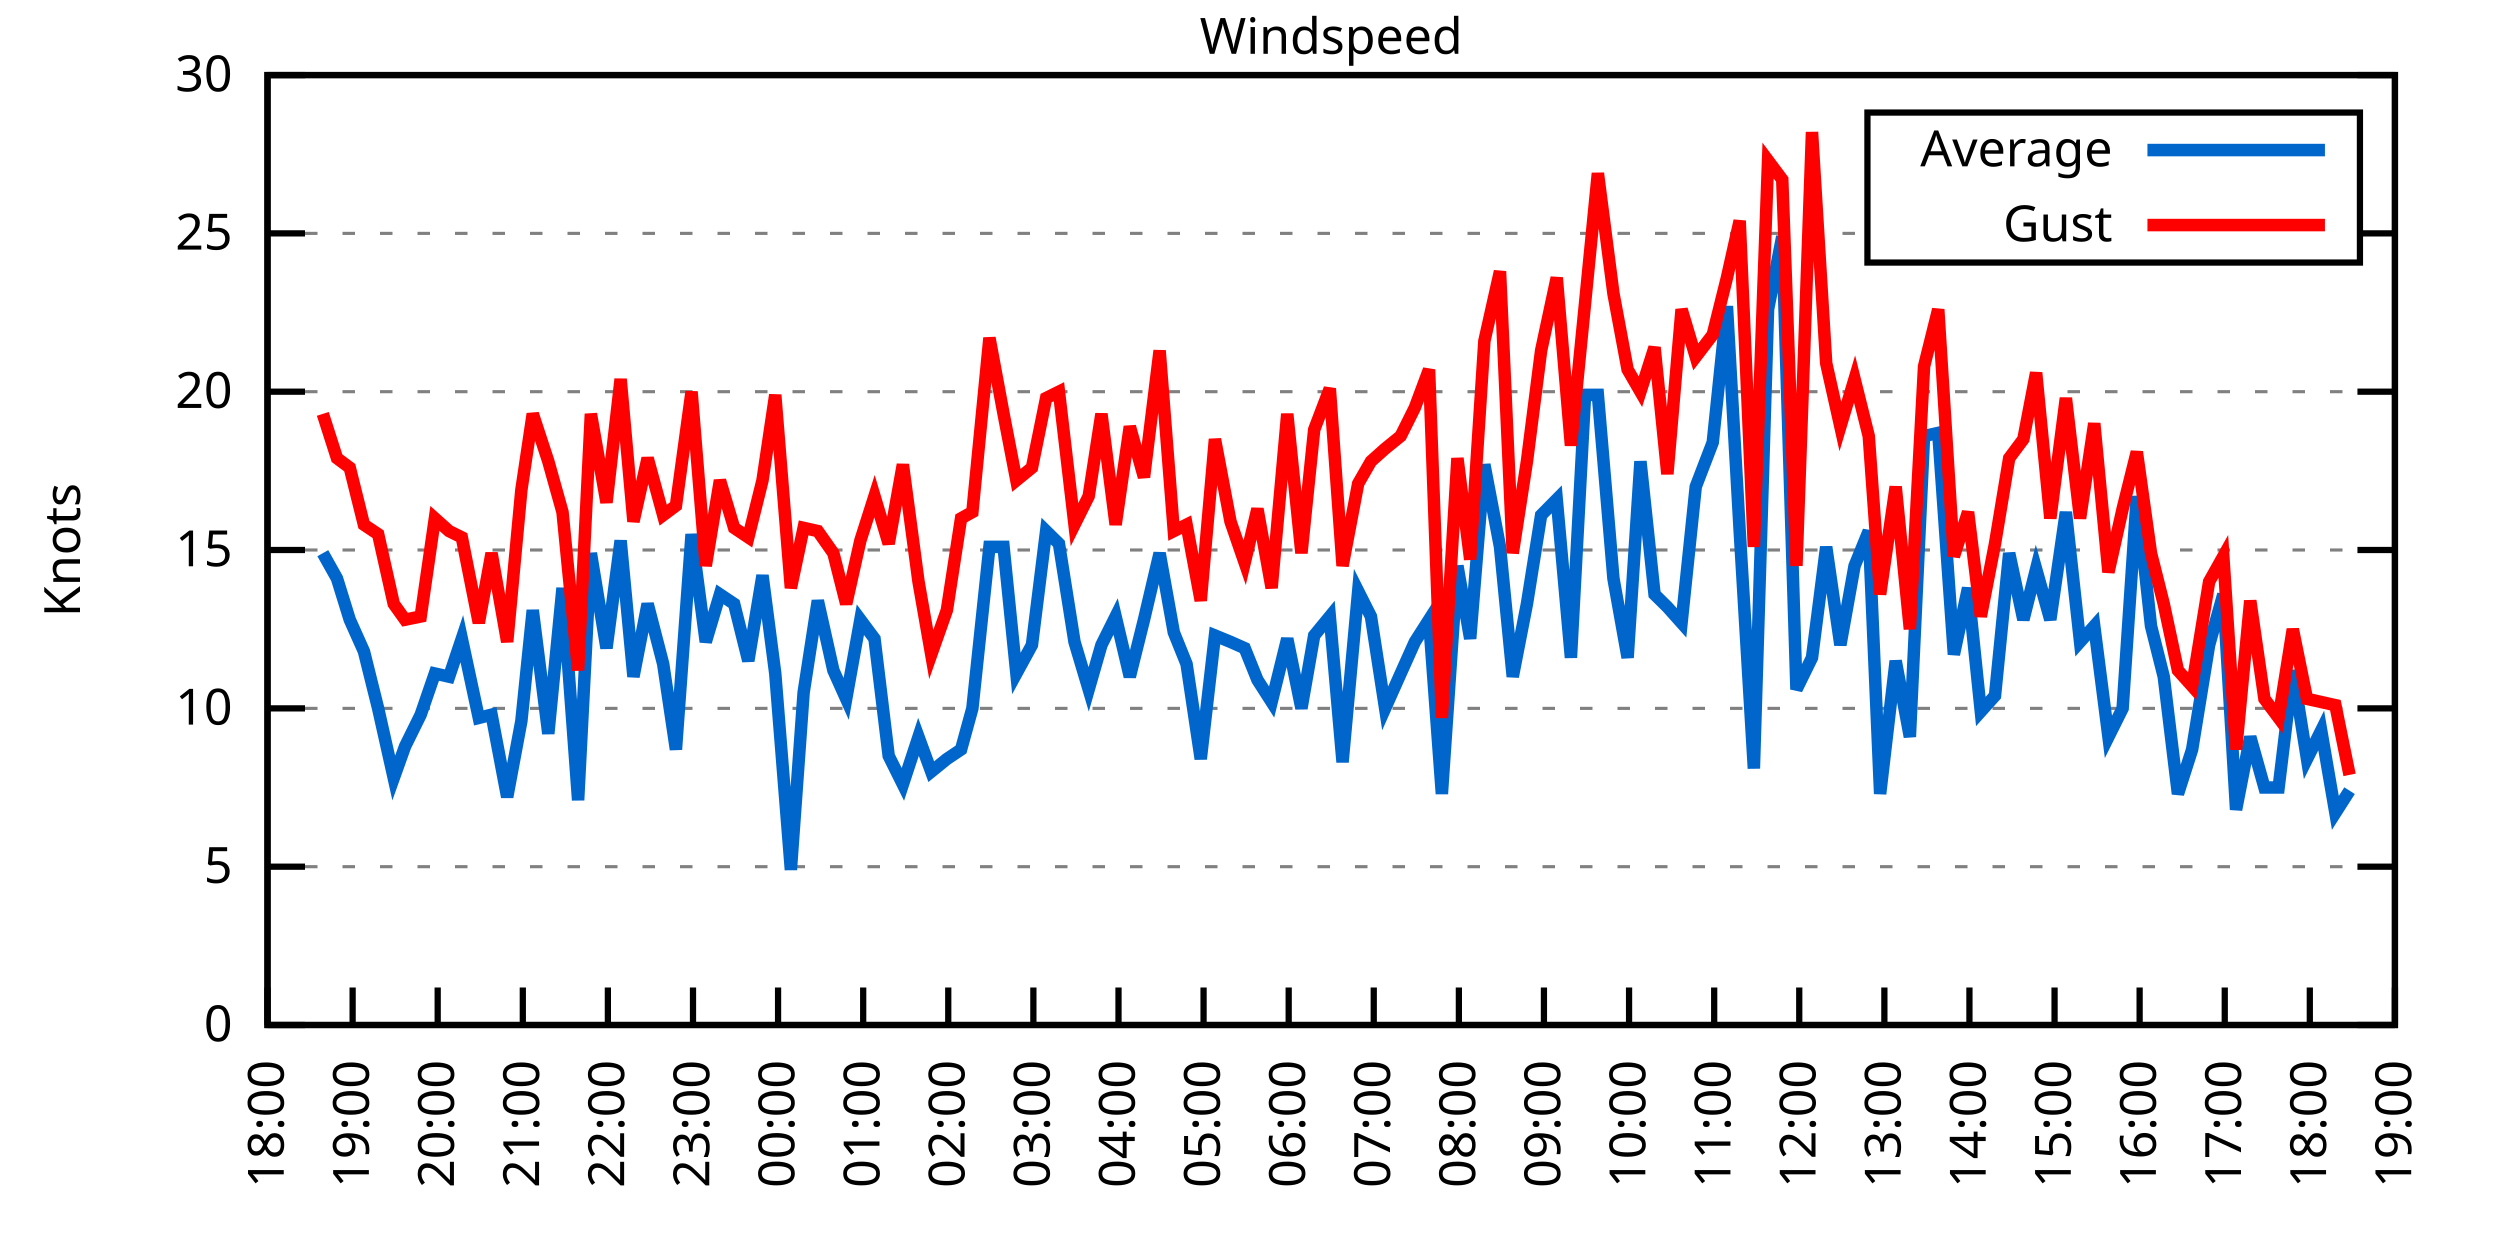
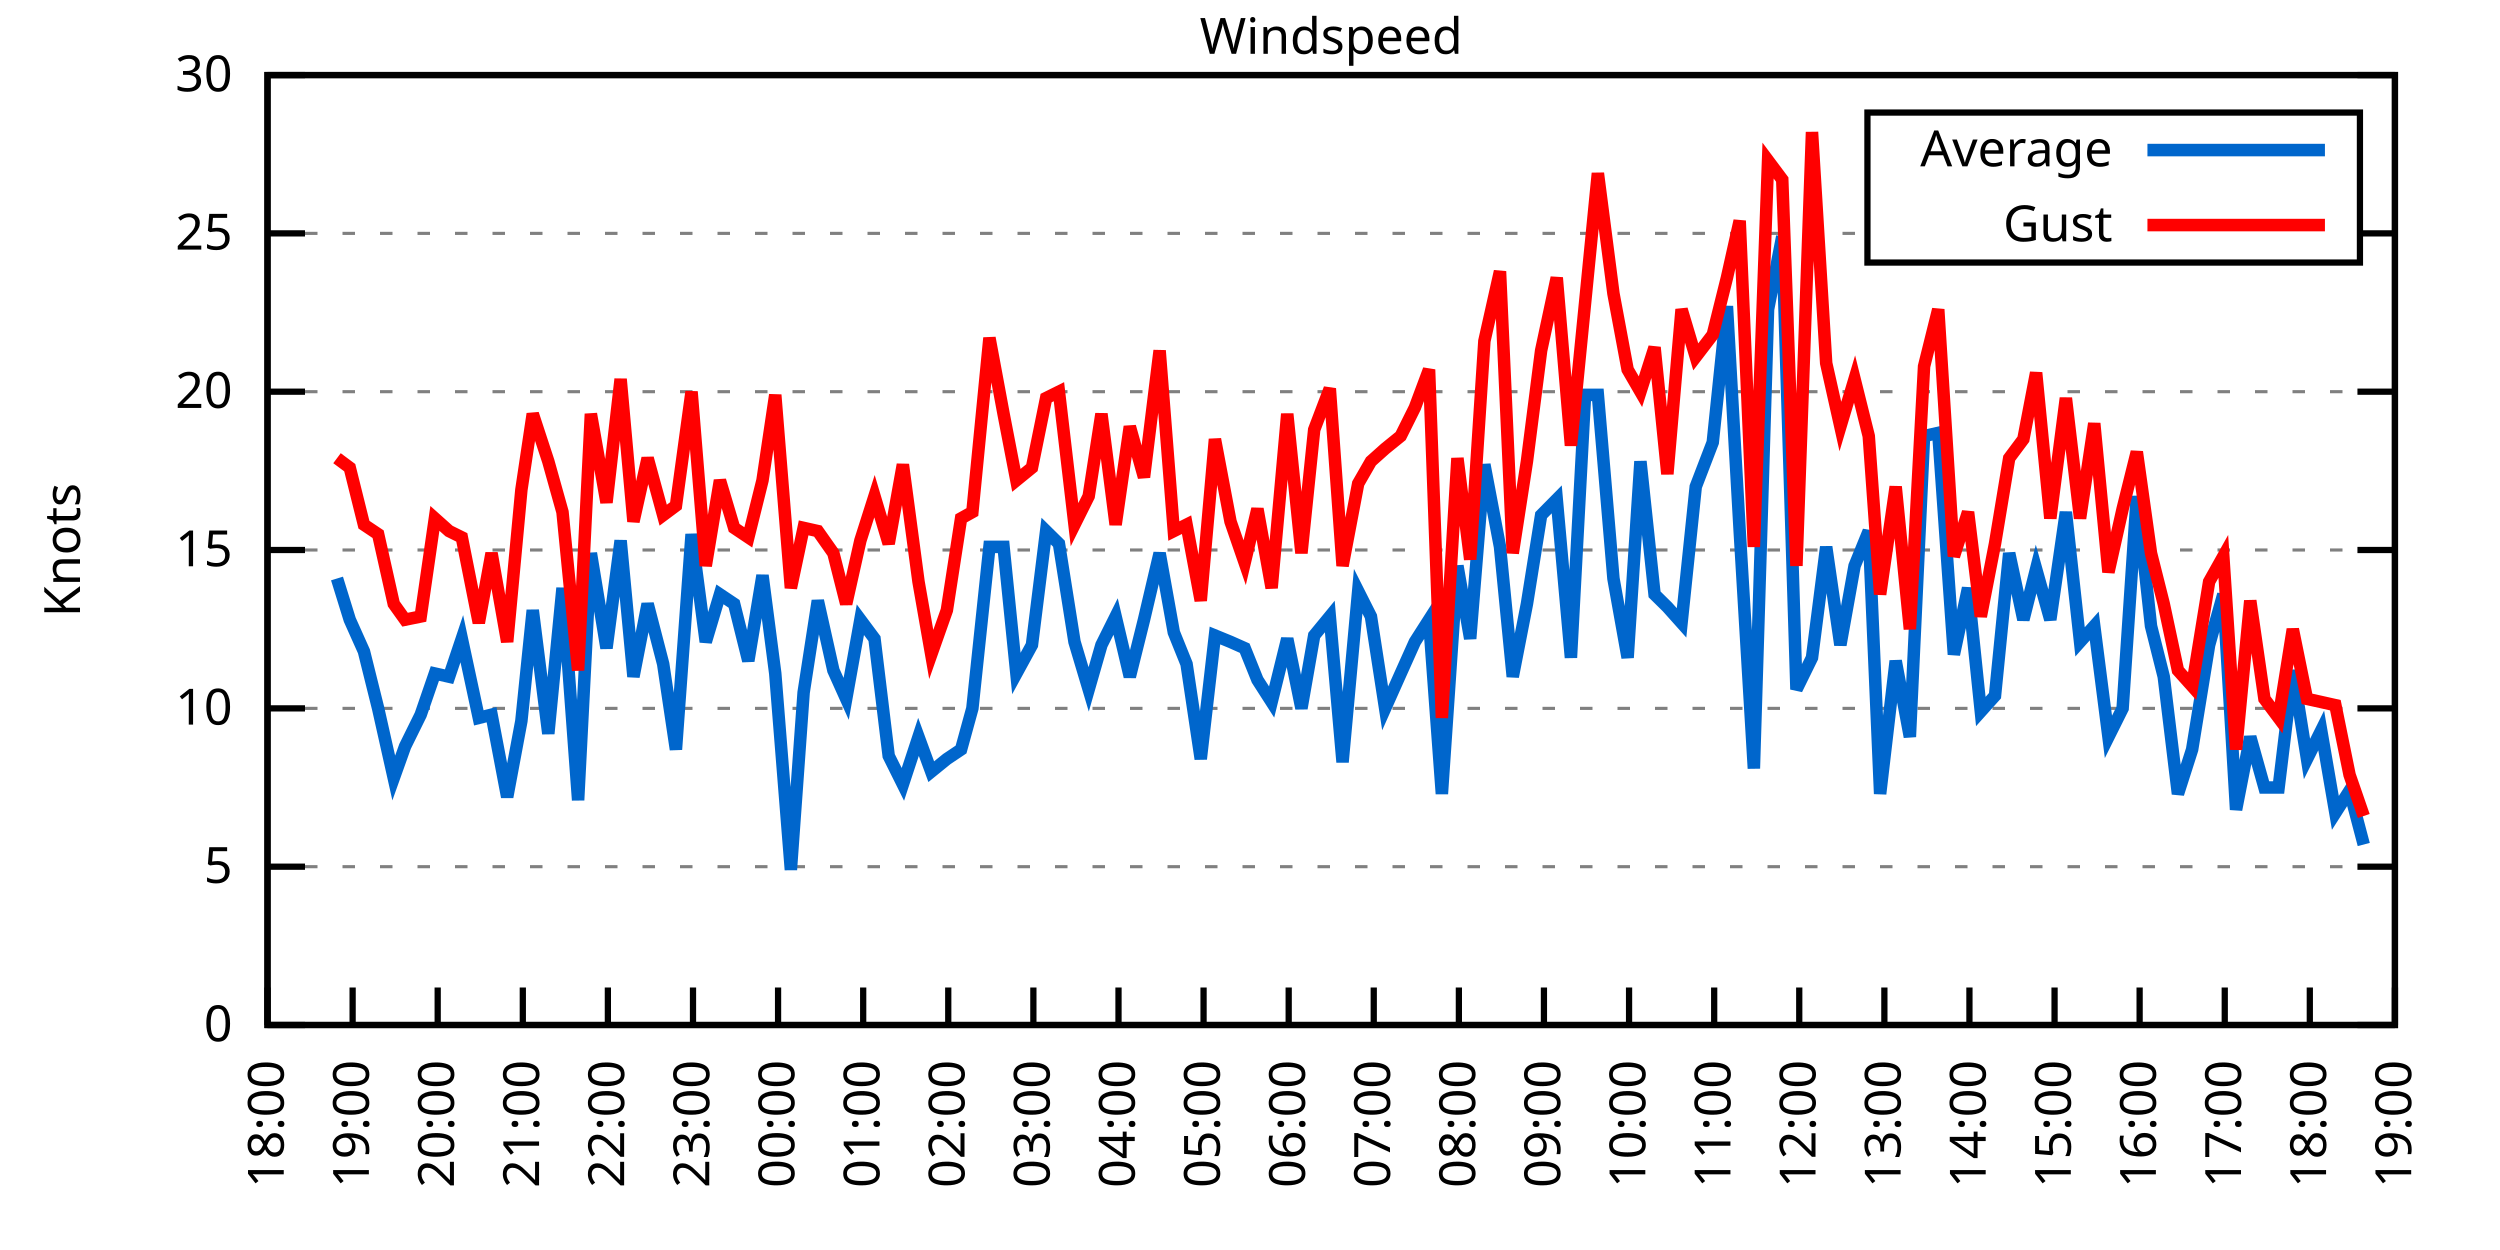
<svg xmlns="http://www.w3.org/2000/svg" xmlns:xlink="http://www.w3.org/1999/xlink" width="400" height="200" viewBox="0 0 400 200">
  <g id="gnuplot_canvas">
    <rect x="0" y="0" width="400" height="200" fill="none" />
    <defs>
      <circle id="gpDot" r="0.5" stroke-width="0.5" stroke="currentColor" />
      <path id="gpPt0" stroke-width="0.333" stroke="currentColor" d="M-1,0 h2 M0,-1 v2" />
      <path id="gpPt1" stroke-width="0.333" stroke="currentColor" d="M-1,-1 L1,1 M1,-1 L-1,1" />
      <path id="gpPt2" stroke-width="0.333" stroke="currentColor" d="M-1,0 L1,0 M0,-1 L0,1 M-1,-1 L1,1 M-1,1 L1,-1" />
      <rect id="gpPt3" stroke-width="0.333" stroke="currentColor" x="-1" y="-1" width="2" height="2" />
      <rect id="gpPt4" stroke-width="0.333" stroke="currentColor" fill="currentColor" x="-1" y="-1" width="2" height="2" />
      <circle id="gpPt5" stroke-width="0.333" stroke="currentColor" cx="0" cy="0" r="1" />
      <use xlink:href="#gpPt5" id="gpPt6" fill="currentColor" stroke="none" />
      <path id="gpPt7" stroke-width="0.333" stroke="currentColor" d="M0,-1.33 L-1.33,0.67 L1.33,0.67 z" />
      <use xlink:href="#gpPt7" id="gpPt8" fill="currentColor" stroke="none" />
      <use xlink:href="#gpPt7" id="gpPt9" stroke="currentColor" transform="rotate(180)" />
      <use xlink:href="#gpPt9" id="gpPt10" fill="currentColor" stroke="none" />
      <use xlink:href="#gpPt3" id="gpPt11" stroke="currentColor" transform="rotate(45)" />
      <use xlink:href="#gpPt11" id="gpPt12" fill="currentColor" stroke="none" />
      <path id="gpPt13" stroke-width="0.333" stroke="currentColor" d="M0,1.330 L1.265,0.411 L0.782,-1.067 L-0.782,-1.076 L-1.265,0.411 z" />
      <use xlink:href="#gpPt13" id="gpPt14" fill="currentColor" stroke="none" />
      <filter id="textbox" filterUnits="objectBoundingBox" x="0" y="0" height="1" width="1">
        <feFlood flood-color="white" flood-opacity="1" result="bgnd" />
        <feComposite in="SourceGraphic" in2="bgnd" operator="atop" />
      </filter>
      <filter id="greybox" filterUnits="objectBoundingBox" x="0" y="0" height="1" width="1">
        <feFlood flood-color="lightgrey" flood-opacity="1" result="grey" />
        <feComposite in="SourceGraphic" in2="grey" operator="atop" />
      </filter>
    </defs>
    <g fill="none" color="white" stroke="currentColor" stroke-width="1.00" stroke-linecap="butt" stroke-linejoin="miter">
</g>
    <g fill="none" color="black" stroke="currentColor" stroke-width="1.00" stroke-linecap="butt" stroke-linejoin="miter">
      <g stroke="none" shape-rendering="crispEdges">
        <polygon fill="rgb(255, 255, 255)" points="42.80,164.00 383.18,164.00 383.18,12.02 42.80,12.02 " />
      </g>
    </g>
    <g fill="none" color="black" stroke="currentColor" stroke-width="1.00" stroke-linecap="butt" stroke-linejoin="miter">
</g>
    <g fill="none" color="black" stroke="black" stroke-width="0.50" stroke-linecap="butt" stroke-linejoin="miter">
</g>
    <g fill="none" color="gray" stroke="currentColor" stroke-width="0.50" stroke-linecap="butt" stroke-linejoin="miter">
      <path stroke="gray" stroke-dasharray="2,4" class="gridline" d="M42.80,164.00 L383.19,164.00  " />
    </g>
    <g fill="none" color="gray" stroke="gray" stroke-width="1.00" stroke-linecap="butt" stroke-linejoin="miter">
</g>
    <g fill="none" color="black" stroke="currentColor" stroke-width="1.00" stroke-linecap="butt" stroke-linejoin="miter">
      <path stroke="black" d="M42.80,164.00 L48.80,164.00 M383.19,164.00 L377.19,164.00  " />
      <g transform="translate(37.20,166.60)" stroke="none" fill="black" font-family="Sans" font-size="8.00" text-anchor="end">
        <text>
          <tspan font-family="Sans"> 0</tspan>
        </text>
      </g>
    </g>
    <g fill="none" color="black" stroke="currentColor" stroke-width="1.00" stroke-linecap="butt" stroke-linejoin="miter">
</g>
    <g fill="none" color="black" stroke="black" stroke-width="0.50" stroke-linecap="butt" stroke-linejoin="miter">
</g>
    <g fill="none" color="gray" stroke="currentColor" stroke-width="0.50" stroke-linecap="butt" stroke-linejoin="miter">
      <path stroke="gray" stroke-dasharray="2,4" class="gridline" d="M42.80,138.67 L383.19,138.67  " />
    </g>
    <g fill="none" color="gray" stroke="gray" stroke-width="1.00" stroke-linecap="butt" stroke-linejoin="miter">
</g>
    <g fill="none" color="black" stroke="currentColor" stroke-width="1.00" stroke-linecap="butt" stroke-linejoin="miter">
      <path stroke="black" d="M42.80,138.67 L48.80,138.67 M383.19,138.67 L377.19,138.67  " />
      <g transform="translate(37.20,141.27)" stroke="none" fill="black" font-family="Sans" font-size="8.00" text-anchor="end">
        <text>
          <tspan font-family="Sans"> 5</tspan>
        </text>
      </g>
    </g>
    <g fill="none" color="black" stroke="currentColor" stroke-width="1.00" stroke-linecap="butt" stroke-linejoin="miter">
</g>
    <g fill="none" color="black" stroke="black" stroke-width="0.50" stroke-linecap="butt" stroke-linejoin="miter">
</g>
    <g fill="none" color="gray" stroke="currentColor" stroke-width="0.50" stroke-linecap="butt" stroke-linejoin="miter">
      <path stroke="gray" stroke-dasharray="2,4" class="gridline" d="M42.80,113.34 L383.19,113.34  " />
    </g>
    <g fill="none" color="gray" stroke="gray" stroke-width="1.00" stroke-linecap="butt" stroke-linejoin="miter">
</g>
    <g fill="none" color="black" stroke="currentColor" stroke-width="1.00" stroke-linecap="butt" stroke-linejoin="miter">
      <path stroke="black" d="M42.80,113.34 L48.80,113.34 M383.19,113.34 L377.19,113.34  " />
      <g transform="translate(37.20,115.94)" stroke="none" fill="black" font-family="Sans" font-size="8.00" text-anchor="end">
        <text>
          <tspan font-family="Sans"> 10</tspan>
        </text>
      </g>
    </g>
    <g fill="none" color="black" stroke="currentColor" stroke-width="1.00" stroke-linecap="butt" stroke-linejoin="miter">
</g>
    <g fill="none" color="black" stroke="black" stroke-width="0.50" stroke-linecap="butt" stroke-linejoin="miter">
</g>
    <g fill="none" color="gray" stroke="currentColor" stroke-width="0.50" stroke-linecap="butt" stroke-linejoin="miter">
      <path stroke="gray" stroke-dasharray="2,4" class="gridline" d="M42.80,88.00 L383.19,88.00  " />
    </g>
    <g fill="none" color="gray" stroke="gray" stroke-width="1.00" stroke-linecap="butt" stroke-linejoin="miter">
</g>
    <g fill="none" color="black" stroke="currentColor" stroke-width="1.00" stroke-linecap="butt" stroke-linejoin="miter">
      <path stroke="black" d="M42.80,88.00 L48.80,88.00 M383.19,88.00 L377.19,88.00  " />
      <g transform="translate(37.20,90.60)" stroke="none" fill="black" font-family="Sans" font-size="8.00" text-anchor="end">
        <text>
          <tspan font-family="Sans"> 15</tspan>
        </text>
      </g>
    </g>
    <g fill="none" color="black" stroke="currentColor" stroke-width="1.00" stroke-linecap="butt" stroke-linejoin="miter">
</g>
    <g fill="none" color="black" stroke="black" stroke-width="0.50" stroke-linecap="butt" stroke-linejoin="miter">
</g>
    <g fill="none" color="gray" stroke="currentColor" stroke-width="0.50" stroke-linecap="butt" stroke-linejoin="miter">
      <path stroke="gray" stroke-dasharray="2,4" class="gridline" d="M42.80,62.67 L383.19,62.67  " />
    </g>
    <g fill="none" color="gray" stroke="gray" stroke-width="1.00" stroke-linecap="butt" stroke-linejoin="miter">
</g>
    <g fill="none" color="black" stroke="currentColor" stroke-width="1.00" stroke-linecap="butt" stroke-linejoin="miter">
      <path stroke="black" d="M42.80,62.67 L48.80,62.67 M383.19,62.67 L377.19,62.67  " />
      <g transform="translate(37.20,65.27)" stroke="none" fill="black" font-family="Sans" font-size="8.00" text-anchor="end">
        <text>
          <tspan font-family="Sans"> 20</tspan>
        </text>
      </g>
    </g>
    <g fill="none" color="black" stroke="currentColor" stroke-width="1.00" stroke-linecap="butt" stroke-linejoin="miter">
</g>
    <g fill="none" color="black" stroke="black" stroke-width="0.50" stroke-linecap="butt" stroke-linejoin="miter">
</g>
    <g fill="none" color="gray" stroke="currentColor" stroke-width="0.50" stroke-linecap="butt" stroke-linejoin="miter">
      <path stroke="gray" stroke-dasharray="2,4" class="gridline" d="M42.80,37.34 L298.79,37.34 M377.59,37.34 L383.19,37.34  " />
    </g>
    <g fill="none" color="gray" stroke="gray" stroke-width="1.00" stroke-linecap="butt" stroke-linejoin="miter">
</g>
    <g fill="none" color="black" stroke="currentColor" stroke-width="1.00" stroke-linecap="butt" stroke-linejoin="miter">
      <path stroke="black" d="M42.80,37.34 L48.80,37.34 M383.19,37.34 L377.19,37.34  " />
      <g transform="translate(37.20,39.94)" stroke="none" fill="black" font-family="Sans" font-size="8.00" text-anchor="end">
        <text>
          <tspan font-family="Sans"> 25</tspan>
        </text>
      </g>
    </g>
    <g fill="none" color="black" stroke="currentColor" stroke-width="1.00" stroke-linecap="butt" stroke-linejoin="miter">
</g>
    <g fill="none" color="black" stroke="black" stroke-width="0.50" stroke-linecap="butt" stroke-linejoin="miter">
</g>
    <g fill="none" color="gray" stroke="currentColor" stroke-width="0.50" stroke-linecap="butt" stroke-linejoin="miter">
      <path stroke="gray" stroke-dasharray="2,4" class="gridline" d="M42.80,12.01 L383.19,12.01  " />
    </g>
    <g fill="none" color="gray" stroke="gray" stroke-width="1.00" stroke-linecap="butt" stroke-linejoin="miter">
</g>
    <g fill="none" color="black" stroke="currentColor" stroke-width="1.00" stroke-linecap="butt" stroke-linejoin="miter">
      <path stroke="black" d="M42.80,12.01 L48.80,12.01 M383.19,12.01 L377.19,12.01  " />
      <g transform="translate(37.20,14.61)" stroke="none" fill="black" font-family="Sans" font-size="8.00" text-anchor="end">
        <text>
          <tspan font-family="Sans"> 30</tspan>
        </text>
      </g>
    </g>
    <g fill="none" color="black" stroke="currentColor" stroke-width="1.00" stroke-linecap="butt" stroke-linejoin="miter">
      <path stroke="black" d="M42.80,164.00 L42.80,158.00  " />
      <g transform="translate(45.40,169.60) rotate(270.00)" stroke="none" fill="black" font-family="Sans" font-size="8.00" text-anchor="end">
        <text>
          <tspan font-family="Sans">18:00</tspan>
        </text>
      </g>
    </g>
    <g fill="none" color="black" stroke="currentColor" stroke-width="1.00" stroke-linecap="butt" stroke-linejoin="miter">
      <path stroke="black" d="M56.42,164.00 L56.42,158.00  " />
      <g transform="translate(59.02,169.60) rotate(270.00)" stroke="none" fill="black" font-family="Sans" font-size="8.00" text-anchor="end">
        <text>
          <tspan font-family="Sans">19:00</tspan>
        </text>
      </g>
    </g>
    <g fill="none" color="black" stroke="currentColor" stroke-width="1.00" stroke-linecap="butt" stroke-linejoin="miter">
      <path stroke="black" d="M70.03,164.00 L70.03,158.00  " />
      <g transform="translate(72.63,169.60) rotate(270.00)" stroke="none" fill="black" font-family="Sans" font-size="8.00" text-anchor="end">
        <text>
          <tspan font-family="Sans">20:00</tspan>
        </text>
      </g>
    </g>
    <g fill="none" color="black" stroke="currentColor" stroke-width="1.00" stroke-linecap="butt" stroke-linejoin="miter">
      <path stroke="black" d="M83.65,164.00 L83.65,158.00  " />
      <g transform="translate(86.25,169.60) rotate(270.00)" stroke="none" fill="black" font-family="Sans" font-size="8.00" text-anchor="end">
        <text>
          <tspan font-family="Sans">21:00</tspan>
        </text>
      </g>
    </g>
    <g fill="none" color="black" stroke="currentColor" stroke-width="1.00" stroke-linecap="butt" stroke-linejoin="miter">
      <path stroke="black" d="M97.26,164.00 L97.26,158.00  " />
      <g transform="translate(99.86,169.60) rotate(270.00)" stroke="none" fill="black" font-family="Sans" font-size="8.00" text-anchor="end">
        <text>
          <tspan font-family="Sans">22:00</tspan>
        </text>
      </g>
    </g>
    <g fill="none" color="black" stroke="currentColor" stroke-width="1.00" stroke-linecap="butt" stroke-linejoin="miter">
      <path stroke="black" d="M110.88,164.00 L110.88,158.00  " />
      <g transform="translate(113.48,169.60) rotate(270.00)" stroke="none" fill="black" font-family="Sans" font-size="8.00" text-anchor="end">
        <text>
          <tspan font-family="Sans">23:00</tspan>
        </text>
      </g>
    </g>
    <g fill="none" color="black" stroke="currentColor" stroke-width="1.00" stroke-linecap="butt" stroke-linejoin="miter">
      <path stroke="black" d="M124.49,164.00 L124.49,158.00  " />
      <g transform="translate(127.09,169.60) rotate(270.00)" stroke="none" fill="black" font-family="Sans" font-size="8.00" text-anchor="end">
        <text>
          <tspan font-family="Sans">00:00</tspan>
        </text>
      </g>
    </g>
    <g fill="none" color="black" stroke="currentColor" stroke-width="1.00" stroke-linecap="butt" stroke-linejoin="miter">
      <path stroke="black" d="M138.11,164.00 L138.11,158.00  " />
      <g transform="translate(140.71,169.60) rotate(270.00)" stroke="none" fill="black" font-family="Sans" font-size="8.00" text-anchor="end">
        <text>
          <tspan font-family="Sans">01:00</tspan>
        </text>
      </g>
    </g>
    <g fill="none" color="black" stroke="currentColor" stroke-width="1.00" stroke-linecap="butt" stroke-linejoin="miter">
      <path stroke="black" d="M151.72,164.00 L151.72,158.00  " />
      <g transform="translate(154.32,169.60) rotate(270.00)" stroke="none" fill="black" font-family="Sans" font-size="8.00" text-anchor="end">
        <text>
          <tspan font-family="Sans">02:00</tspan>
        </text>
      </g>
    </g>
    <g fill="none" color="black" stroke="currentColor" stroke-width="1.00" stroke-linecap="butt" stroke-linejoin="miter">
      <path stroke="black" d="M165.34,164.00 L165.34,158.00  " />
      <g transform="translate(167.94,169.60) rotate(270.00)" stroke="none" fill="black" font-family="Sans" font-size="8.00" text-anchor="end">
        <text>
          <tspan font-family="Sans">03:00</tspan>
        </text>
      </g>
    </g>
    <g fill="none" color="black" stroke="currentColor" stroke-width="1.00" stroke-linecap="butt" stroke-linejoin="miter">
      <path stroke="black" d="M178.96,164.00 L178.96,158.00  " />
      <g transform="translate(181.56,169.60) rotate(270.00)" stroke="none" fill="black" font-family="Sans" font-size="8.00" text-anchor="end">
        <text>
          <tspan font-family="Sans">04:00</tspan>
        </text>
      </g>
    </g>
    <g fill="none" color="black" stroke="currentColor" stroke-width="1.00" stroke-linecap="butt" stroke-linejoin="miter">
      <path stroke="black" d="M192.57,164.00 L192.57,158.00  " />
      <g transform="translate(195.17,169.60) rotate(270.00)" stroke="none" fill="black" font-family="Sans" font-size="8.00" text-anchor="end">
        <text>
          <tspan font-family="Sans">05:00</tspan>
        </text>
      </g>
    </g>
    <g fill="none" color="black" stroke="currentColor" stroke-width="1.00" stroke-linecap="butt" stroke-linejoin="miter">
      <path stroke="black" d="M206.19,164.00 L206.19,158.00  " />
      <g transform="translate(208.79,169.60) rotate(270.00)" stroke="none" fill="black" font-family="Sans" font-size="8.00" text-anchor="end">
        <text>
          <tspan font-family="Sans">06:00</tspan>
        </text>
      </g>
    </g>
    <g fill="none" color="black" stroke="currentColor" stroke-width="1.00" stroke-linecap="butt" stroke-linejoin="miter">
      <path stroke="black" d="M219.80,164.00 L219.80,158.00  " />
      <g transform="translate(222.40,169.60) rotate(270.00)" stroke="none" fill="black" font-family="Sans" font-size="8.00" text-anchor="end">
        <text>
          <tspan font-family="Sans">07:00</tspan>
        </text>
      </g>
    </g>
    <g fill="none" color="black" stroke="currentColor" stroke-width="1.00" stroke-linecap="butt" stroke-linejoin="miter">
      <path stroke="black" d="M233.42,164.00 L233.42,158.00  " />
      <g transform="translate(236.02,169.60) rotate(270.00)" stroke="none" fill="black" font-family="Sans" font-size="8.00" text-anchor="end">
        <text>
          <tspan font-family="Sans">08:00</tspan>
        </text>
      </g>
    </g>
    <g fill="none" color="black" stroke="currentColor" stroke-width="1.00" stroke-linecap="butt" stroke-linejoin="miter">
      <path stroke="black" d="M247.03,164.00 L247.03,158.00  " />
      <g transform="translate(249.63,169.60) rotate(270.00)" stroke="none" fill="black" font-family="Sans" font-size="8.00" text-anchor="end">
        <text>
          <tspan font-family="Sans">09:00</tspan>
        </text>
      </g>
    </g>
    <g fill="none" color="black" stroke="currentColor" stroke-width="1.00" stroke-linecap="butt" stroke-linejoin="miter">
      <path stroke="black" d="M260.65,164.00 L260.65,158.00  " />
      <g transform="translate(263.25,169.60) rotate(270.00)" stroke="none" fill="black" font-family="Sans" font-size="8.00" text-anchor="end">
        <text>
          <tspan font-family="Sans">10:00</tspan>
        </text>
      </g>
    </g>
    <g fill="none" color="black" stroke="currentColor" stroke-width="1.00" stroke-linecap="butt" stroke-linejoin="miter">
      <path stroke="black" d="M274.27,164.00 L274.27,158.00  " />
      <g transform="translate(276.87,169.60) rotate(270.00)" stroke="none" fill="black" font-family="Sans" font-size="8.00" text-anchor="end">
        <text>
          <tspan font-family="Sans">11:00</tspan>
        </text>
      </g>
    </g>
    <g fill="none" color="black" stroke="currentColor" stroke-width="1.00" stroke-linecap="butt" stroke-linejoin="miter">
      <path stroke="black" d="M287.88,164.00 L287.88,158.00  " />
      <g transform="translate(290.48,169.60) rotate(270.00)" stroke="none" fill="black" font-family="Sans" font-size="8.00" text-anchor="end">
        <text>
          <tspan font-family="Sans">12:00</tspan>
        </text>
      </g>
    </g>
    <g fill="none" color="black" stroke="currentColor" stroke-width="1.00" stroke-linecap="butt" stroke-linejoin="miter">
      <path stroke="black" d="M301.50,164.00 L301.50,158.00  " />
      <g transform="translate(304.10,169.60) rotate(270.00)" stroke="none" fill="black" font-family="Sans" font-size="8.00" text-anchor="end">
        <text>
          <tspan font-family="Sans">13:00</tspan>
        </text>
      </g>
    </g>
    <g fill="none" color="black" stroke="currentColor" stroke-width="1.00" stroke-linecap="butt" stroke-linejoin="miter">
      <path stroke="black" d="M315.11,164.00 L315.11,158.00  " />
      <g transform="translate(317.71,169.60) rotate(270.00)" stroke="none" fill="black" font-family="Sans" font-size="8.00" text-anchor="end">
        <text>
          <tspan font-family="Sans">14:00</tspan>
        </text>
      </g>
    </g>
    <g fill="none" color="black" stroke="currentColor" stroke-width="1.00" stroke-linecap="butt" stroke-linejoin="miter">
      <path stroke="black" d="M328.73,164.00 L328.73,158.00  " />
      <g transform="translate(331.33,169.60) rotate(270.00)" stroke="none" fill="black" font-family="Sans" font-size="8.00" text-anchor="end">
        <text>
          <tspan font-family="Sans">15:00</tspan>
        </text>
      </g>
    </g>
    <g fill="none" color="black" stroke="currentColor" stroke-width="1.00" stroke-linecap="butt" stroke-linejoin="miter">
      <path stroke="black" d="M342.34,164.00 L342.34,158.00  " />
      <g transform="translate(344.94,169.60) rotate(270.00)" stroke="none" fill="black" font-family="Sans" font-size="8.00" text-anchor="end">
        <text>
          <tspan font-family="Sans">16:00</tspan>
        </text>
      </g>
    </g>
    <g fill="none" color="black" stroke="currentColor" stroke-width="1.00" stroke-linecap="butt" stroke-linejoin="miter">
      <path stroke="black" d="M355.96,164.00 L355.96,158.00  " />
      <g transform="translate(358.56,169.60) rotate(270.00)" stroke="none" fill="black" font-family="Sans" font-size="8.00" text-anchor="end">
        <text>
          <tspan font-family="Sans">17:00</tspan>
        </text>
      </g>
    </g>
    <g fill="none" color="black" stroke="currentColor" stroke-width="1.00" stroke-linecap="butt" stroke-linejoin="miter">
      <path stroke="black" d="M369.57,164.00 L369.57,158.00  " />
      <g transform="translate(372.17,169.60) rotate(270.00)" stroke="none" fill="black" font-family="Sans" font-size="8.00" text-anchor="end">
        <text>
          <tspan font-family="Sans">18:00</tspan>
        </text>
      </g>
    </g>
    <g fill="none" color="black" stroke="currentColor" stroke-width="1.00" stroke-linecap="butt" stroke-linejoin="miter">
      <path stroke="black" d="M383.19,164.00 L383.19,158.00  " />
      <g transform="translate(385.79,169.60) rotate(270.00)" stroke="none" fill="black" font-family="Sans" font-size="8.00" text-anchor="end">
        <text>
          <tspan font-family="Sans">19:00</tspan>
        </text>
      </g>
    </g>
    <g fill="none" color="black" stroke="currentColor" stroke-width="1.00" stroke-linecap="butt" stroke-linejoin="miter">
</g>
    <g fill="none" color="black" stroke="currentColor" stroke-width="1.00" stroke-linecap="butt" stroke-linejoin="miter">
      <path stroke="black" d="M42.80,12.01 L42.80,164.00 L383.19,164.00 L383.19,12.01 L42.80,12.01 Z  " />
    </g>
    <g fill="none" color="black" stroke="currentColor" stroke-width="1.00" stroke-linecap="butt" stroke-linejoin="miter">
</g>
    <g fill="none" color="black" stroke="currentColor" stroke-width="1.00" stroke-linecap="butt" stroke-linejoin="miter">
      <path stroke="black" d="M298.79,42.01 L298.79,18.01 L377.59,18.01 L377.59,42.01 L298.79,42.01 Z  " />
    </g>
    <g id="Windspeed_plot_1">
      <g fill="none" color="white" stroke="black" stroke-width="2.00" stroke-linecap="butt" stroke-linejoin="miter">
</g>
      <g fill="none" color="black" stroke="currentColor" stroke-width="2.00" stroke-linecap="butt" stroke-linejoin="miter">
        <g transform="translate(337.99,26.61)" stroke="none" fill="black" font-family="Sans" font-size="8.00" text-anchor="end">
          <text>
            <tspan font-family="Sans">Average</tspan>
          </text>
        </g>
      </g>
      <g fill="none" color="black" stroke="currentColor" stroke-width="2.00" stroke-linecap="butt" stroke-linejoin="miter">
-         <path stroke="rgb(  0, 102, 204)" d="M343.59,24.01 L371.99,24.01 M51.65,88.51 L53.92,92.56 L55.96,99.15 L58.23,104.22 L60.50,113.34 L63.00,124.48   L64.81,119.42 L67.31,114.35 L69.58,107.76 L71.85,108.27 L73.89,102.19 L76.61,114.86 L78.65,114.35 L81.15,127.52   L83.42,115.36 L85.24,97.63 L87.73,117.39 L90.00,94.08 L92.50,128.03 L94.54,88.51 L97.04,103.71 L99.30,86.49   L101.35,108.27 L103.62,96.62 L106.11,106.24 L108.15,119.92 L110.65,85.47 L112.92,102.70 L115.19,95.10 L117.46,96.62   L119.73,105.74 L122.00,92.06 L124.04,107.76 L126.54,139.17 L128.58,110.80 L130.85,96.11 L133.34,107.26 L135.39,111.82   L137.66,99.15 L139.92,102.19 L142.19,120.94 L144.46,125.50 L146.96,117.90 L149.00,123.47 L151.50,121.44 L153.77,119.92   L155.58,113.34 L158.31,87.50 L160.57,87.50 L162.62,107.76 L165.11,103.20 L167.38,84.97 L169.43,86.99 L171.92,102.70   L174.19,110.30 L176.23,103.20 L178.50,98.64 L180.77,108.27 L183.04,99.15 L185.54,88.51 L187.81,101.18 L189.85,106.24   L192.12,121.44 L194.39,101.68 L196.88,102.70 L199.15,103.71 L201.19,108.78 L203.46,112.32 L205.96,102.19 L208.23,113.34   L210.27,101.68 L212.77,98.64 L214.81,121.95 L217.31,94.59 L219.35,98.64 L221.62,113.34 L224.11,107.76 L226.38,102.70   L228.65,99.15 L230.70,127.02 L233.19,90.54 L235.23,102.19 L237.50,74.33 L240.00,87.50 L242.04,108.27 L244.31,96.62   L246.58,82.43 L249.08,79.90 L251.35,105.23 L253.61,63.18 L255.66,63.18 L258.15,92.56 L260.42,105.23 L262.47,73.82   L264.73,95.10 L266.78,97.12 L269.05,99.66 L271.32,77.87 L274.04,70.78 L276.31,48.99 L278.35,84.97 L280.62,122.96   L282.89,49.50 L285.16,37.85 L287.43,110.30 L289.92,105.23 L292.19,87.50 L294.46,103.20 L296.73,90.54 L299.00,84.97   L300.82,127.02 L303.31,105.74 L305.58,117.90 L307.85,69.77 L310.12,69.26 L312.62,104.72 L314.89,94.08 L316.93,113.84   L319.20,111.31 L321.47,88.51 L323.74,99.15 L325.78,91.04 L328.05,99.15 L330.54,81.93 L332.81,102.70 L335.08,100.16   L337.35,117.90 L339.62,113.34 L341.89,79.39 L344.16,100.16 L346.20,108.27 L348.47,127.02 L350.74,119.92 L353.46,103.20   L355.73,95.10 L357.77,129.55 L360.04,117.90 L362.31,126.00 L364.58,126.00 L366.85,107.26 L369.12,121.44 L371.39,116.88   L373.66,130.06 L375.93,126.51  " />
+         <path stroke="rgb(  0, 102, 204)" d="M343.59,24.01 L371.99,24.01 M53.92,92.56 L55.96,99.15 L58.23,104.22 L60.50,113.34 L63.00,124.48 L64.81,119.42   L67.31,114.35 L69.58,107.76 L71.85,108.27 L73.89,102.19 L76.61,114.86 L78.65,114.35 L81.15,127.52 L83.42,115.36   L85.24,97.63 L87.73,117.39 L90.00,94.08 L92.50,128.03 L94.54,88.51 L97.04,103.71 L99.30,86.49 L101.35,108.27   L103.62,96.62 L106.11,106.24 L108.15,119.92 L110.65,85.47 L112.92,102.70 L115.19,95.10 L117.46,96.62 L119.73,105.74   L122.00,92.06 L124.04,107.76 L126.54,139.17 L128.58,110.80 L130.85,96.11 L133.34,107.26 L135.39,111.82 L137.66,99.15   L139.92,102.19 L142.19,120.94 L144.46,125.50 L146.96,117.90 L149.00,123.47 L151.50,121.44 L153.77,119.92 L155.58,113.34   L158.31,87.50 L160.57,87.50 L162.62,107.76 L165.11,103.20 L167.38,84.97 L169.43,86.99 L171.92,102.70 L174.19,110.30   L176.23,103.20 L178.50,98.64 L180.77,108.27 L183.04,99.15 L185.54,88.51 L187.81,101.18 L189.85,106.24 L192.12,121.44   L194.39,101.68 L196.88,102.70 L199.15,103.71 L201.19,108.78 L203.46,112.32 L205.96,102.19 L208.23,113.34 L210.27,101.68   L212.77,98.64 L214.81,121.95 L217.31,94.59 L219.35,98.64 L221.62,113.34 L224.11,107.76 L226.38,102.70 L228.65,99.15   L230.70,127.02 L233.19,90.54 L235.23,102.19 L237.50,74.33 L240.00,87.50 L242.04,108.27 L244.31,96.62 L246.58,82.43   L249.08,79.90 L251.35,105.23 L253.61,63.18 L255.66,63.18 L258.15,92.56 L260.42,105.23 L262.47,73.82 L264.73,95.10   L266.78,97.12 L269.05,99.66 L271.32,77.87 L274.04,70.78 L276.31,48.99 L278.35,84.97 L280.62,122.96 L282.89,49.50   L285.16,37.85 L287.43,110.30 L289.92,105.23 L292.19,87.50 L294.46,103.20 L296.73,90.54 L299.00,84.97 L300.82,127.02   L303.31,105.74 L305.58,117.90 L307.85,69.77 L310.12,69.26 L312.62,104.72 L314.89,94.08 L316.93,113.84 L319.20,111.31   L321.47,88.51 L323.74,99.15 L325.78,91.04 L328.05,99.15 L330.54,81.93 L332.81,102.70 L335.08,100.16 L337.35,117.90   L339.62,113.34 L341.89,79.39 L344.16,100.16 L346.20,108.27 L348.47,127.02 L350.74,119.92 L353.46,103.20 L355.73,95.10   L357.77,129.55 L360.04,117.90 L362.31,126.00 L364.58,126.00 L366.85,107.26 L369.12,121.44 L371.39,116.88 L373.66,130.06   L375.93,126.51 L378.20,135.12  " />
      </g>
    </g>
    <g id="Windspeed_plot_2">
      <g fill="none" color="black" stroke="currentColor" stroke-width="2.00" stroke-linecap="butt" stroke-linejoin="miter">
        <g transform="translate(337.99,38.61)" stroke="none" fill="black" font-family="Sans" font-size="8.00" text-anchor="end">
          <text>
            <tspan font-family="Sans">Gust</tspan>
          </text>
        </g>
      </g>
      <g fill="none" color="black" stroke="currentColor" stroke-width="2.00" stroke-linecap="butt" stroke-linejoin="miter">
-         <path stroke="rgb(255,   0,   0)" d="M343.59,36.01 L371.99,36.01 M51.65,66.22 L53.92,73.31 L55.96,74.83 L58.23,83.95 L60.50,85.47 L63.00,96.62   L64.81,99.15 L67.31,98.64 L69.58,82.94 L71.85,84.97 L73.89,85.98 L76.61,99.66 L78.65,88.51 L81.15,102.70   L83.42,78.38 L85.24,66.22 L87.73,73.82 L90.00,81.93 L92.50,107.26 L94.54,66.22 L97.04,80.41 L99.30,60.65   L101.35,83.45 L103.62,73.31 L106.11,82.43 L108.15,80.91 L110.65,62.67 L112.92,90.54 L115.19,76.86 L117.46,84.46   L119.73,85.98 L122.00,76.86 L124.04,63.18 L126.54,94.08 L128.58,84.46 L130.85,84.97 L133.34,88.51 L135.39,96.62   L137.66,86.49 L139.92,79.39 L142.19,86.99 L144.46,74.33 L146.96,93.07 L149.00,104.72 L151.50,97.63 L153.77,82.94   L155.58,81.93 L158.31,54.06 L160.57,66.22 L162.62,76.86 L165.11,74.83 L167.38,63.69 L169.43,62.67 L171.92,83.95   L174.19,79.39 L176.23,66.22 L178.50,83.95 L180.77,68.25 L183.04,76.35 L185.54,56.09 L187.81,84.97 L189.85,83.95   L192.12,96.11 L194.39,70.27 L196.88,83.45 L199.15,90.03 L201.19,81.42 L203.46,94.08 L205.96,66.22 L208.23,88.51   L210.27,68.75 L212.77,62.17 L214.81,90.54 L217.31,77.37 L219.35,73.82 L221.62,71.79 L224.11,69.77 L226.38,65.21   L228.65,59.13 L230.70,114.86 L233.19,73.31 L235.23,89.52 L237.50,54.57 L240.00,43.42 L242.04,88.51 L244.31,73.82   L246.58,56.09 L249.08,44.43 L251.35,71.29 L253.61,48.49 L255.66,27.72 L258.15,46.97 L260.42,59.13 L262.47,62.67   L264.73,55.58 L266.78,75.85 L269.05,49.50 L271.32,57.10 L274.04,53.55 L276.31,44.43 L278.35,35.32 L280.62,87.50   L282.89,25.69 L285.16,28.73 L287.43,90.54 L289.92,21.13 L292.19,58.11 L294.46,68.25 L296.73,60.65 L299.00,69.77   L300.82,95.10 L303.31,77.87 L305.58,100.67 L307.85,58.62 L310.12,49.50 L312.62,89.02 L314.89,81.93 L316.93,98.64   L319.20,86.99 L321.47,73.31 L323.74,70.27 L325.78,59.63 L328.05,82.94 L330.54,63.69 L332.81,82.94 L335.08,67.74   L337.35,91.55 L339.62,81.42 L341.89,72.30 L344.16,88.51 L346.20,96.62 L348.47,107.26 L350.74,109.79 L353.46,93.07   L355.73,89.02 L357.77,119.92 L360.04,96.11 L362.31,111.82 L364.58,114.86 L366.85,100.67 L369.12,111.82 L371.39,112.32   L373.66,112.83 L375.93,123.98  " />
+         <path stroke="rgb(255,   0,   0)" d="M343.59,36.01 L371.99,36.01 M53.92,73.31 L55.96,74.83 L58.23,83.95 L60.50,85.47 L63.00,96.62 L64.81,99.15   L67.31,98.64 L69.58,82.94 L71.85,84.97 L73.89,85.98 L76.61,99.66 L78.65,88.51 L81.15,102.70 L83.42,78.38   L85.24,66.22 L87.73,73.82 L90.00,81.93 L92.50,107.26 L94.54,66.22 L97.04,80.41 L99.30,60.65 L101.35,83.45   L103.62,73.31 L106.11,82.43 L108.15,80.91 L110.65,62.67 L112.92,90.54 L115.19,76.86 L117.46,84.46 L119.73,85.98   L122.00,76.86 L124.04,63.18 L126.54,94.08 L128.58,84.46 L130.85,84.97 L133.34,88.51 L135.39,96.62 L137.66,86.49   L139.92,79.39 L142.19,86.99 L144.46,74.33 L146.96,93.07 L149.00,104.72 L151.50,97.63 L153.77,82.94 L155.58,81.93   L158.31,54.06 L160.57,66.22 L162.62,76.86 L165.11,74.83 L167.38,63.69 L169.43,62.67 L171.92,83.95 L174.19,79.39   L176.23,66.22 L178.50,83.95 L180.77,68.25 L183.04,76.35 L185.54,56.09 L187.81,84.97 L189.85,83.95 L192.12,96.11   L194.39,70.27 L196.88,83.45 L199.15,90.03 L201.19,81.42 L203.46,94.08 L205.96,66.22 L208.23,88.51 L210.27,68.75   L212.77,62.17 L214.81,90.54 L217.31,77.37 L219.35,73.82 L221.62,71.79 L224.11,69.77 L226.38,65.21 L228.65,59.13   L230.70,114.86 L233.19,73.31 L235.23,89.52 L237.50,54.57 L240.00,43.42 L242.04,88.51 L244.31,73.82 L246.58,56.09   L249.08,44.43 L251.35,71.29 L253.61,48.49 L255.66,27.72 L258.15,46.97 L260.42,59.13 L262.47,62.67 L264.73,55.58   L266.78,75.85 L269.05,49.50 L271.32,57.10 L274.04,53.55 L276.31,44.43 L278.35,35.32 L280.62,87.50 L282.89,25.69   L285.16,28.73 L287.43,90.54 L289.92,21.13 L292.19,58.11 L294.46,68.25 L296.73,60.65 L299.00,69.77 L300.82,95.10   L303.31,77.87 L305.58,100.67 L307.85,58.62 L310.12,49.50 L312.62,89.02 L314.89,81.93 L316.93,98.64 L319.20,86.99   L321.47,73.31 L323.74,70.27 L325.78,59.63 L328.05,82.94 L330.54,63.69 L332.81,82.94 L335.08,67.74 L337.35,91.55   L339.62,81.42 L341.89,72.30 L344.16,88.51 L346.20,96.62 L348.47,107.26 L350.74,109.79 L353.46,93.07 L355.73,89.02   L357.77,119.92 L360.04,96.11 L362.31,111.82 L364.58,114.86 L366.85,100.67 L369.12,111.82 L371.39,112.32 L373.66,112.83   L375.93,123.98 L378.20,130.56  " />
      </g>
    </g>
    <g fill="none" color="black" stroke="currentColor" stroke-width="2.00" stroke-linecap="butt" stroke-linejoin="miter">
</g>
    <g fill="none" color="black" stroke="black" stroke-width="1.00" stroke-linecap="butt" stroke-linejoin="miter">
</g>
    <g fill="none" color="black" stroke="currentColor" stroke-width="1.00" stroke-linecap="butt" stroke-linejoin="miter">
      <path stroke="black" d="M42.80,12.01 L42.80,164.00 L383.19,164.00 L383.19,12.01 L42.80,12.01 Z  " />
      <g transform="translate(12.80,88.01) rotate(270.00)" stroke="none" fill="black" font-family="Sans" font-size="8.00" text-anchor="middle">
        <text>
          <tspan font-family="Sans">Knots</tspan>
        </text>
      </g>
    </g>
    <g fill="none" color="black" stroke="currentColor" stroke-width="1.00" stroke-linecap="butt" stroke-linejoin="miter">
</g>
    <g fill="none" color="black" stroke="currentColor" stroke-width="1.00" stroke-linecap="butt" stroke-linejoin="miter">
      <g transform="translate(212.99,8.61)" stroke="none" fill="black" font-family="Sans" font-size="8.00" text-anchor="middle">
        <text>
          <tspan font-family="Sans">Windspeed</tspan>
        </text>
      </g>
    </g>
    <g fill="none" color="black" stroke="currentColor" stroke-width="1.00" stroke-linecap="butt" stroke-linejoin="miter">
</g>
  </g>
</svg>
